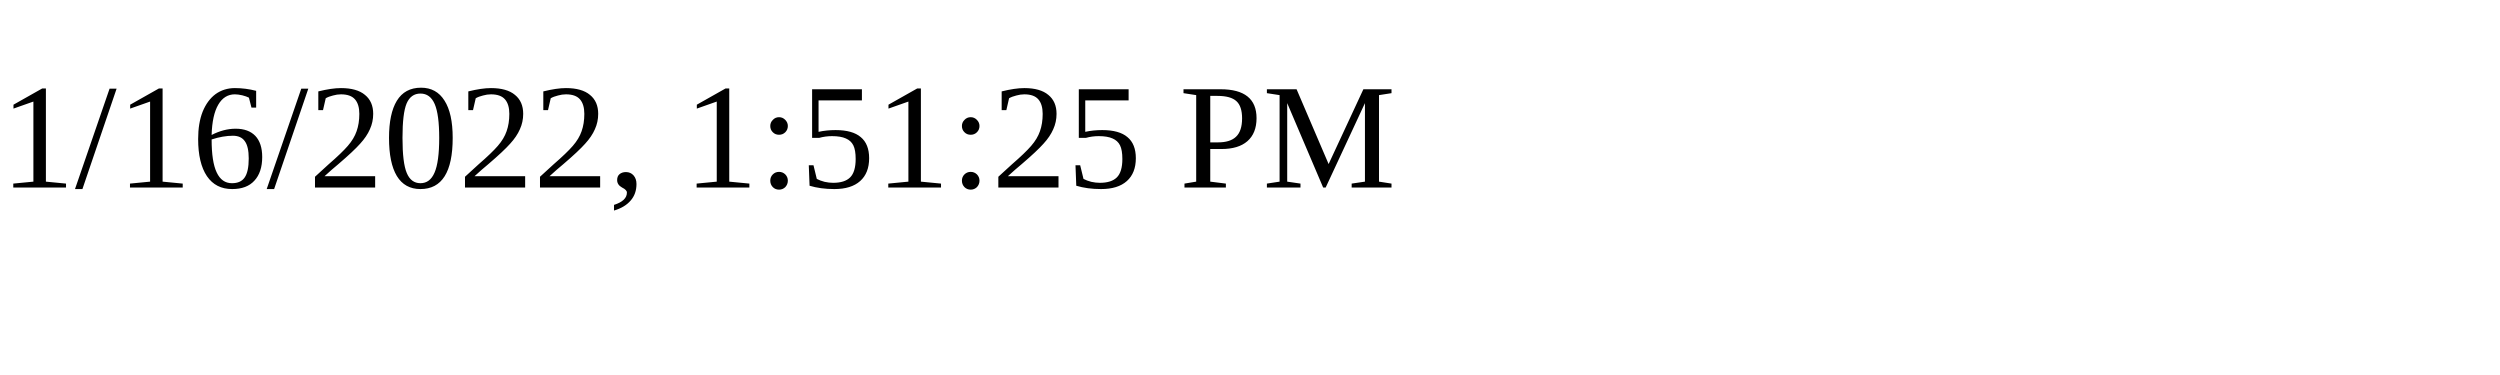
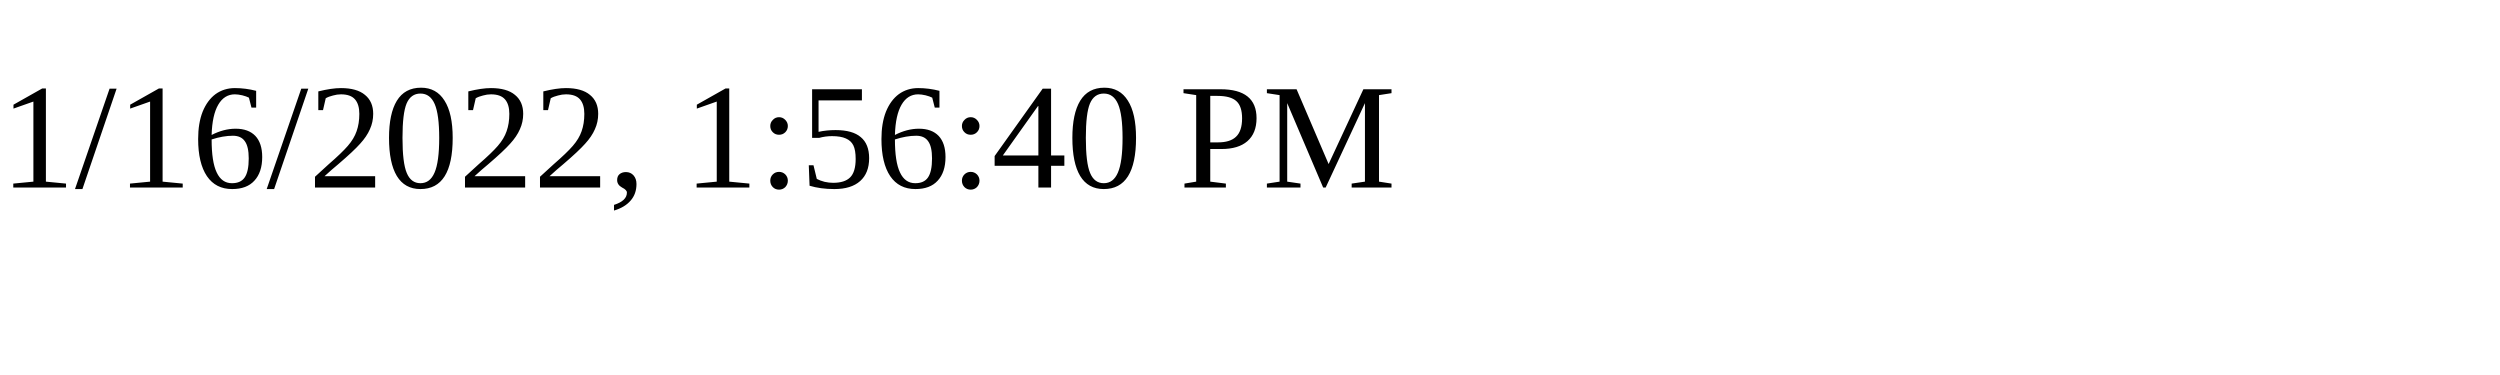
<svg xmlns="http://www.w3.org/2000/svg" height="30" width="200">
-   <text x="0" y="15">1/16/2022, 1:51:25 PM</text>
+   <text x="0" y="15">1/16/2022, 1:56:40 PM</text>
</svg>
